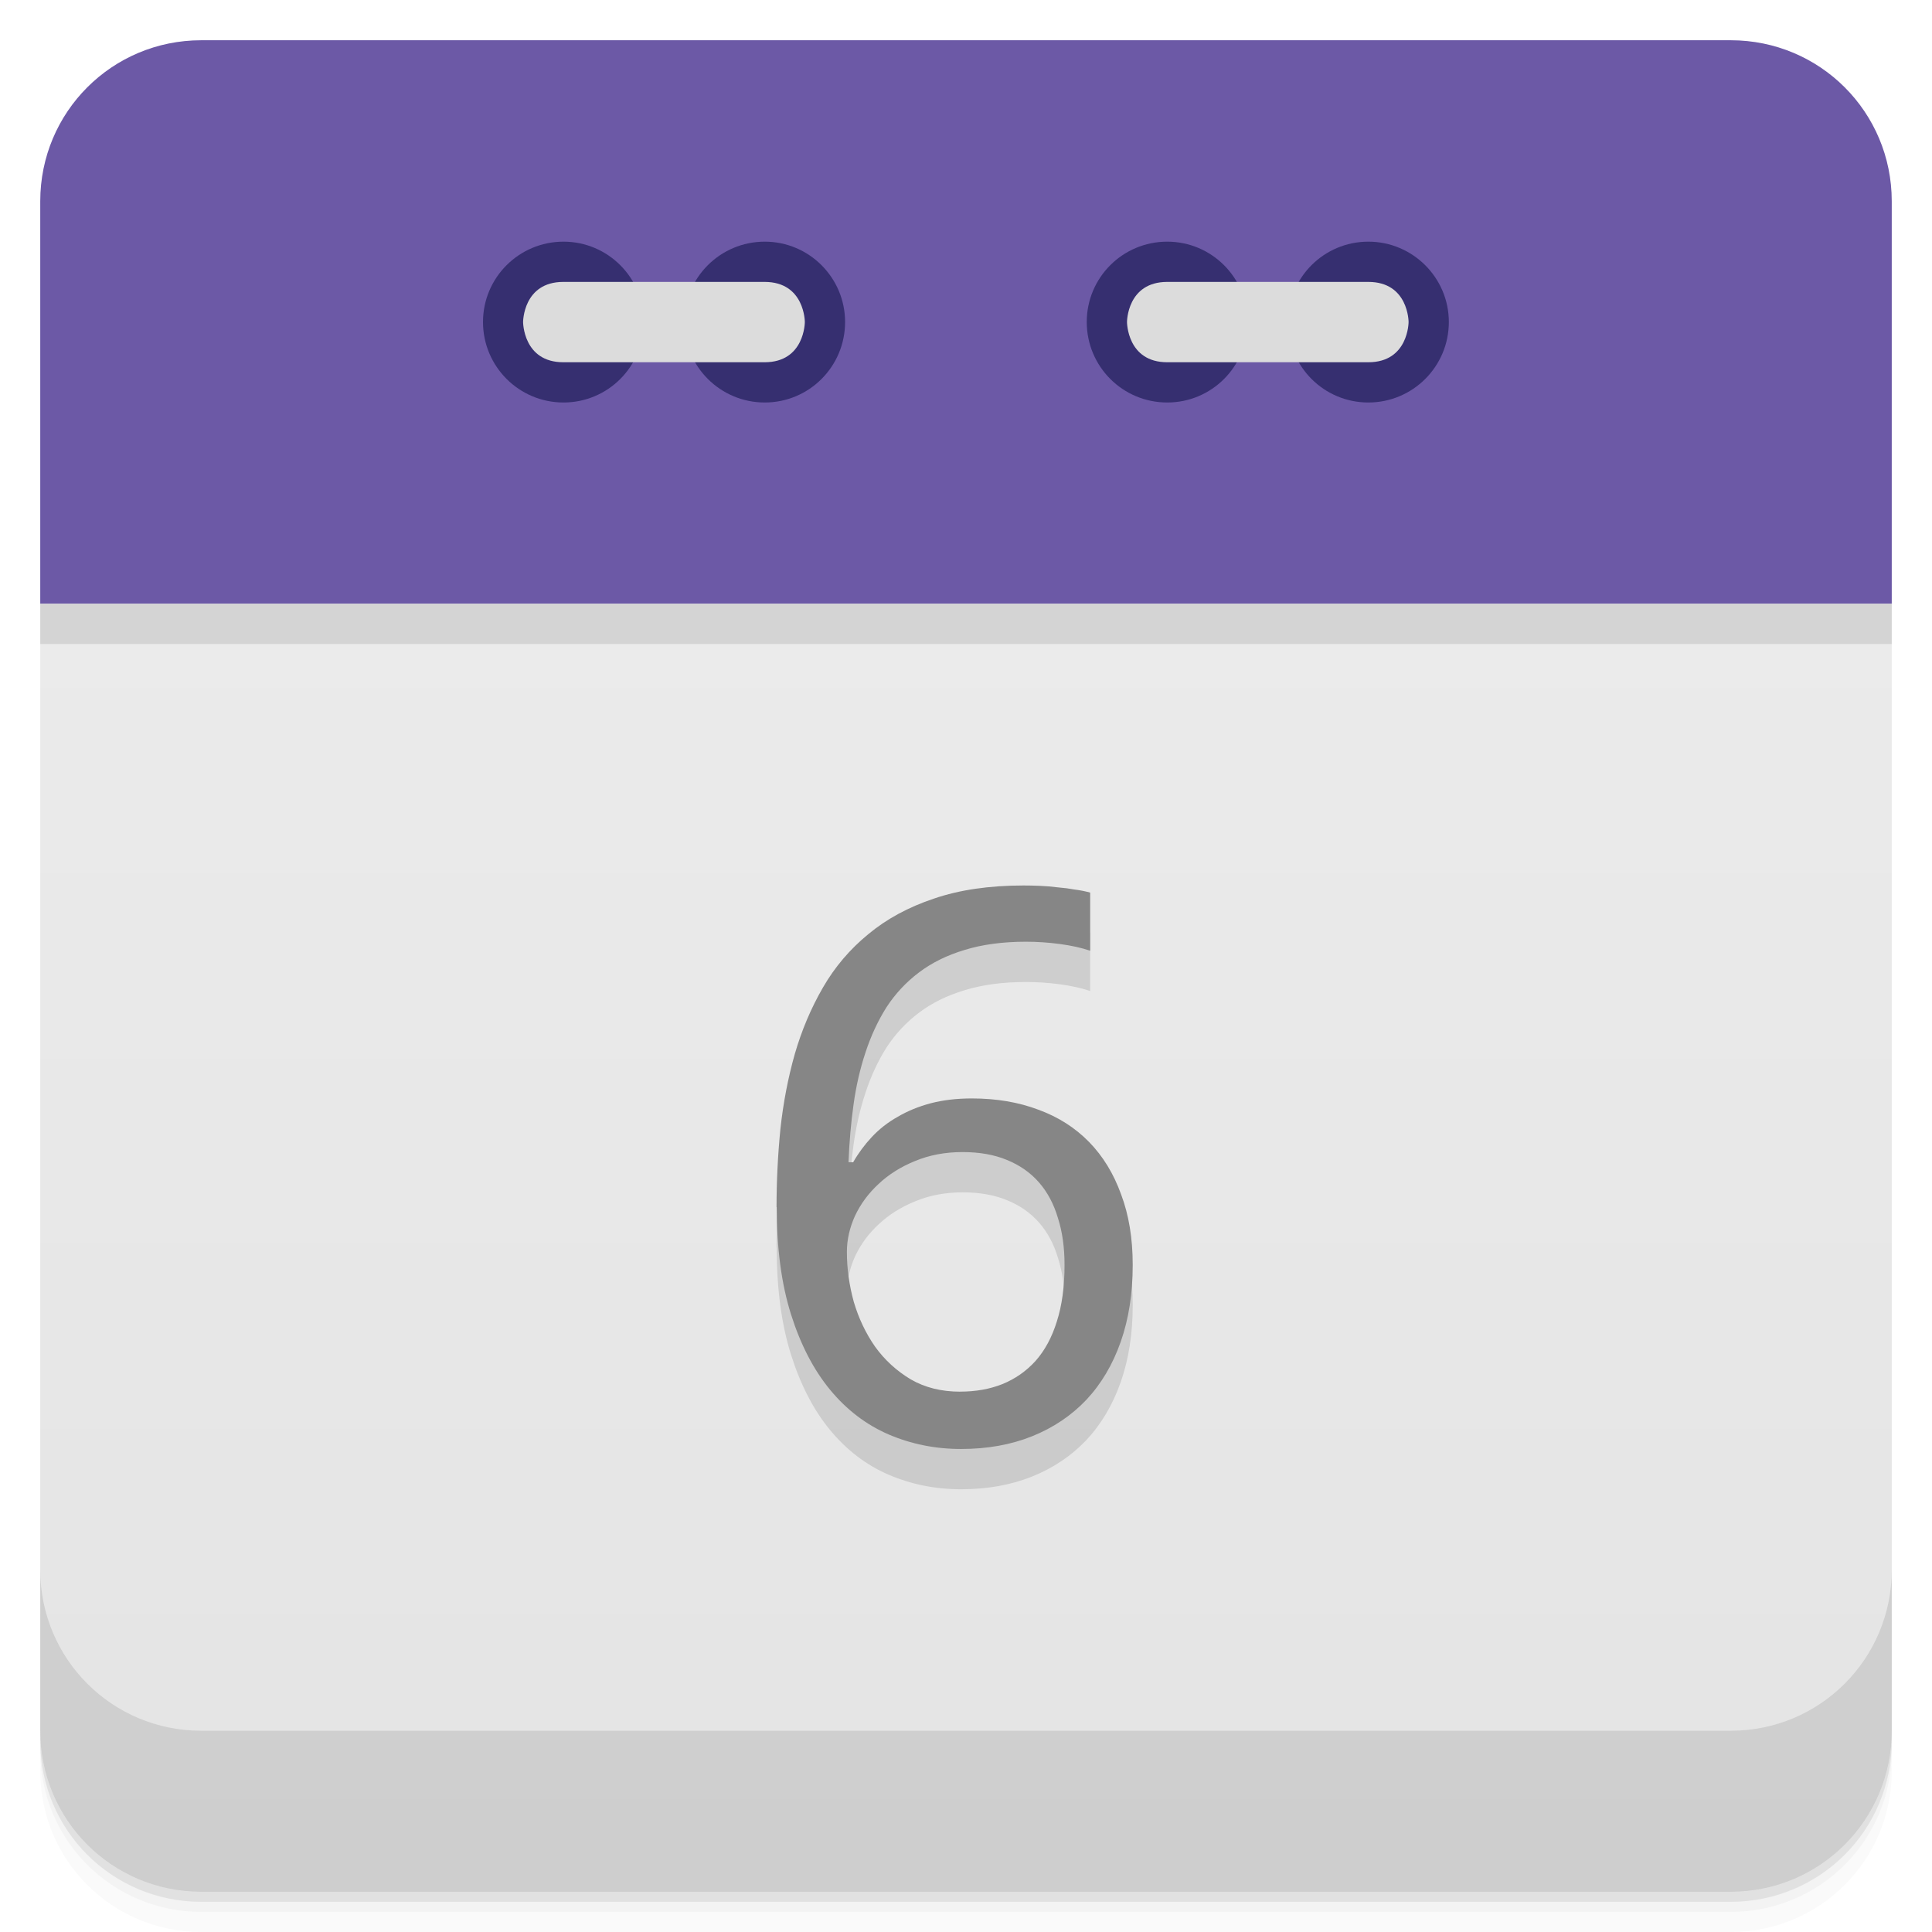
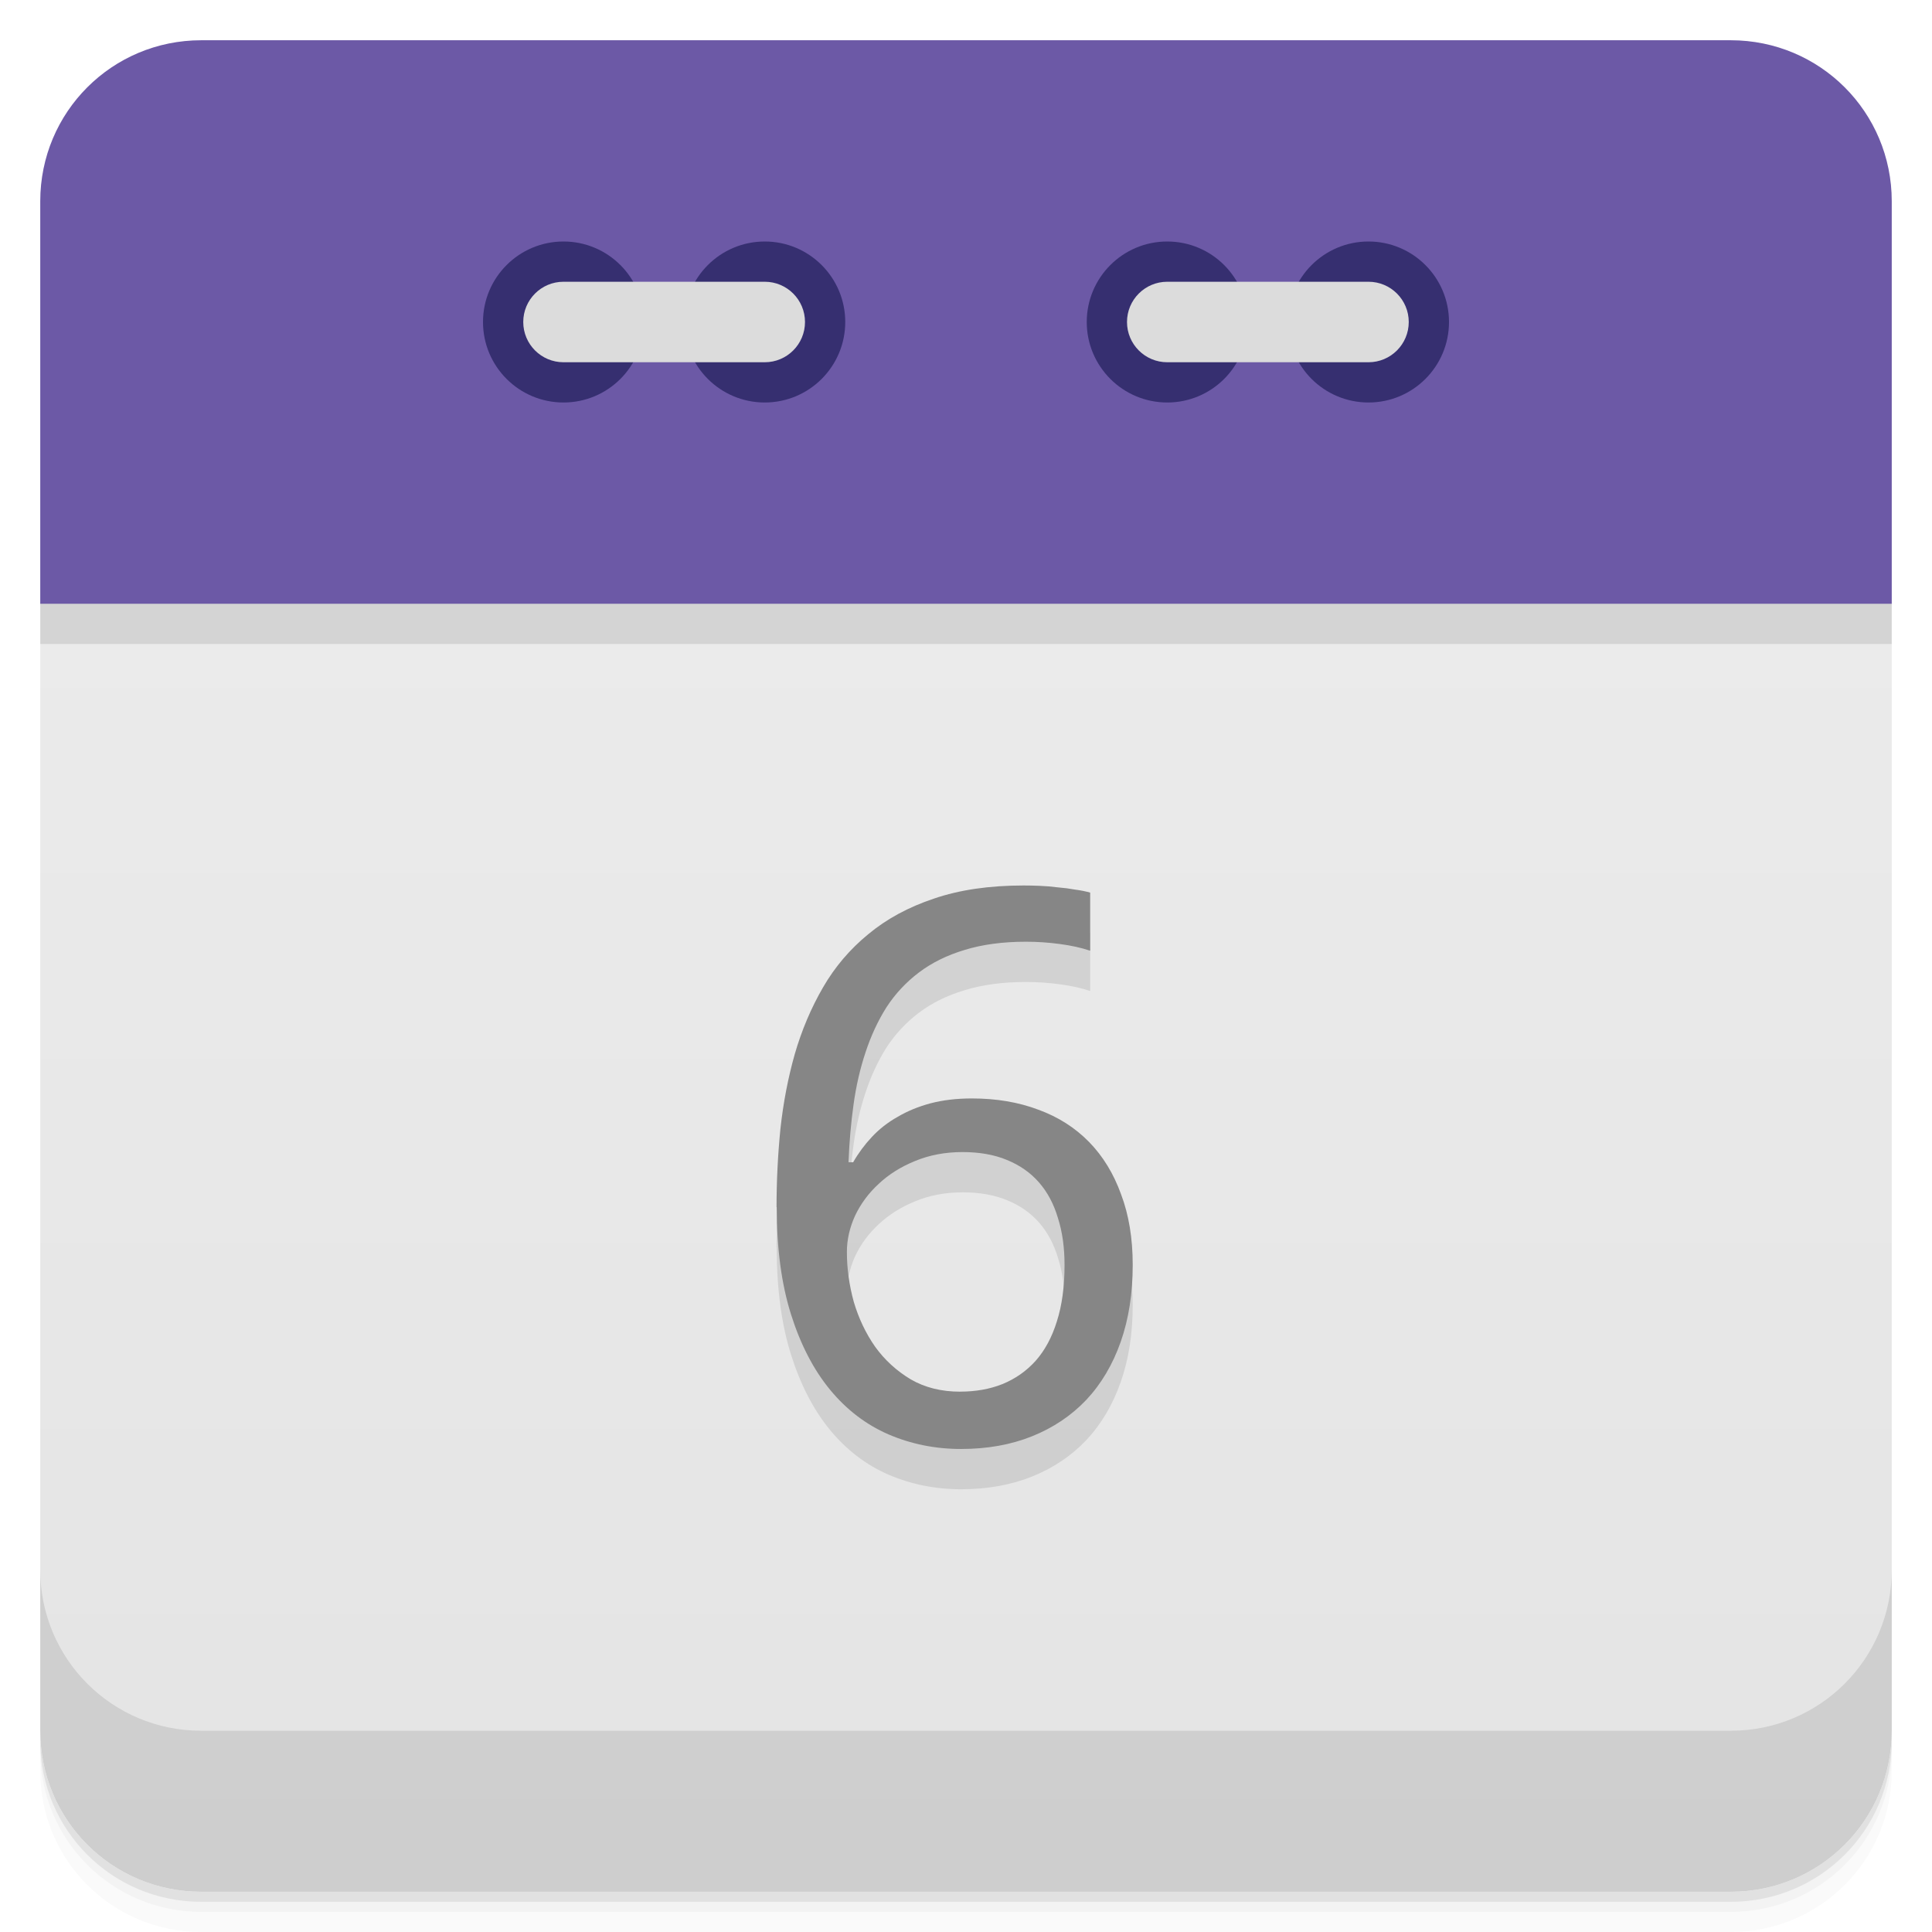
- <svg xmlns="http://www.w3.org/2000/svg" width="48" height="48" version="1.1" viewBox="0 0 48 48">
+ <svg xmlns="http://www.w3.org/2000/svg" version="1.1" viewBox="0 0 48 48">
  <defs>
-     <linearGradient id="linearGradient3189" x1="1" x2="47" gradientTransform="rotate(-90 24 24)" gradientUnits="userSpaceOnUse">
+     <linearGradient id="linearGradient873" x2="0" y1="47" y2="1" gradientUnits="userSpaceOnUse">
      <stop style="stop-color:#e4e4e4" offset="0" />
      <stop style="stop-color:#eee" offset="1" />
    </linearGradient>
  </defs>
-   <path d="m5 1c-2.216 0-4 1.784-4 4v10h46v-10c0-2.216-1.784-4-4-4z" style="fill-rule:evenodd;fill:#6c59a6" />
-   <path d="m1 15v28c0 2.216 1.784 4 4 4h38c2.216 0 4-1.784 4-4v-28z" style="fill:url(#linearGradient3189)" />
-   <path d="m1 15v1h46v-1z" style="fill-rule:evenodd;opacity:.1" />
  <path d="m1 43v0.25c0 2.216 1.784 4 4 4h38c2.216 0 4-1.784 4-4v-0.25c0 2.216-1.784 4-4 4h-38c-2.216 0-4-1.784-4-4zm0 0.5v0.5c0 2.216 1.784 4 4 4h38c2.216 0 4-1.784 4-4v-0.5c0 2.216-1.784 4-4 4h-38c-2.216 0-4-1.784-4-4z" style="opacity:.02" />
  <path d="m1 43.25v0.25c0 2.216 1.784 4 4 4h38c2.216 0 4-1.784 4-4v-0.25c0 2.216-1.784 4-4 4h-38c-2.216 0-4-1.784-4-4z" style="opacity:.05" />
  <path d="m1 43v0.25c0 2.216 1.784 4 4 4h38c2.216 0 4-1.784 4-4v-0.25c0 2.216-1.784 4-4 4h-38c-2.216 0-4-1.784-4-4z" style="opacity:.1" />
-   <g transform="translate(0,-1004.4)">
-     <path d="m1 1043.4v4c0 2.216 1.784 4 4 4h38c2.216 0 4-1.784 4-4v-4c0 2.216-1.784 4-4 4h-38c-2.216 0-4-1.784-4-4z" style="opacity:.1" />
-   </g>
-   <g transform="translate(55.501,3.5)">
-     <g transform="translate(1,1)" />
-   </g>
-   <path d="m30.996 8c0 1.105-0.891 2-1.996 2-1.109 0-2-0.895-2-2 0-1.102 0.891-1.996 2-1.996 1.105 0 1.996 0.898 1.996 1.996" style="fill:#362f70" />
-   <path d="m35.996 8c0 1.105-0.895 2-2 2s-1.996-0.895-1.996-2c0-1.102 0.891-1.996 1.996-1.996s2 0.898 2 1.996" style="fill:#362f70" />
-   <path d="m33.996 9c1 0 1-1 1-1s0-0.996-1-0.996h-4.996c-1 0-1 0.996-1 0.996s0 1 1 1m4.996 0" style="fill:#dcdcdc" />
-   <path d="m15.996 8c0 1.105-0.891 2-1.996 2s-2-0.895-2-2c0-1.102 0.895-1.996 2-1.996s1.996 0.898 1.996 1.996" style="fill:#362f70" />
-   <path d="m20.996 8c0 1.105-0.891 2-1.996 2s-2-0.895-2-2c0-1.102 0.895-1.996 2-1.996s1.996 0.898 1.996 1.996" style="fill:#362f70" />
-   <path d="m13.996 9c-1 0-1-1-1-1s0-0.996 1-0.996h5c1 0 1 0.996 1 0.996s0 1-1 1m-5 0" style="fill:#dcdcdc" />
-   <g transform="matrix(1.0155 0 0 .98474 -1.0007 -1.0001)" style="opacity:.12">
+   <path d="m24 13.5c-11 0-22 0.5-23 1.5v28c0 2.216 1.784 4 4 4h38c2.216 0 4-1.784 4-4v-28c-1-1-12-1.5-23-1.5z" style="fill:url(#linearGradient873)" />
+   <path d="m1 16h46v-1c-2-2-44-2-46 0z" style="opacity:.1" />
+   <path d="m5 1c-2.216 0-4 1.784-4 4v10h46v-10c0-2.216-1.784-4-4-4h-38z" style="fill:#6c59a6" />
+   <path d="m1 39v4c0 2.216 1.784 4 4 4h38c2.216 0 4-1.784 4-4v-4c0 2.216-1.784 4-4 4h-38c-2.216 0-4-1.784-4-4z" style="opacity:.1" />
+   <circle cx="14" cy="8" r="2" style="fill:#362f70" />
+   <circle cx="19" cy="8" r="2" style="fill:#362f70" />
+   <rect x="13" y="7" width="7" height="2" rx="1" style="fill:#dcdcdc" />
+   <circle cx="29" cy="8" r="2" style="fill:#362f70" />
+   <circle cx="34" cy="8" r="2" style="fill:#362f70" />
+   <rect x="28" y="7" width="7" height="2" rx="1" style="fill:#dcdcdc" />
+   <g transform="matrix(1.0155 0 0 .98474 -1.0007 -1.0001)" style="opacity:.10">
    <path d="m19.984 32.488q0-0.993 0.095-1.977 0.104-0.984 0.35-1.882 0.255-0.908 0.691-1.684 0.435-0.776 1.107-1.343 0.672-0.577 1.608-0.899 0.936-0.331 2.195-0.331 0.18 0 0.397 9e-3 0.218 9e-3 0.435 0.038 0.227 0.019 0.426 0.057 0.208 0.028 0.369 0.076v1.466q-0.331-0.114-0.747-0.17-0.416-0.057-0.823-0.057-0.851 0-1.504 0.208-0.643 0.199-1.116 0.568t-0.795 0.88q-0.312 0.511-0.511 1.135-0.199 0.615-0.293 1.315-0.095 0.7-0.123 1.457h0.114q0.189-0.341 0.454-0.634 0.274-0.303 0.634-0.511 0.359-0.218 0.804-0.341 0.454-0.123 1.012-0.123 0.899 0 1.627 0.284 0.728 0.274 1.239 0.813t0.785 1.324q0.284 0.776 0.284 1.778 0 1.078-0.293 1.939t-0.842 1.466q-0.549 0.596-1.324 0.918-0.776 0.322-1.74 0.322-0.946 0-1.778-0.369-0.823-0.369-1.428-1.126t-0.955-1.901q-0.35-1.145-0.35-2.705m4.493 4.654q0.568 0 1.031-0.189 0.473-0.199 0.813-0.586 0.341-0.397 0.52-0.993 0.189-0.605 0.189-1.428 0-0.662-0.161-1.182-0.151-0.53-0.463-0.899t-0.785-0.568q-0.463-0.199-1.088-0.199-0.634 0-1.163 0.227-0.52 0.218-0.889 0.577-0.369 0.35-0.577 0.804-0.199 0.454-0.199 0.908 0 0.634 0.17 1.268 0.18 0.624 0.52 1.126 0.35 0.501 0.87 0.823 0.52 0.312 1.211 0.312z" />
  </g>
  <g transform="matrix(1.0155 0 0 .98474 -.0004484 -1.0001)" style="fill:#868686">
    <path d="m18.999 31.472q0-0.993 0.095-1.977 0.104-0.984 0.35-1.882 0.255-0.908 0.691-1.684 0.435-0.776 1.107-1.343 0.672-0.577 1.608-0.899 0.936-0.331 2.195-0.331 0.18 0 0.397 9e-3 0.218 9e-3 0.435 0.038 0.227 0.019 0.426 0.057 0.208 0.028 0.369 0.076v1.466q-0.331-0.114-0.747-0.17-0.416-0.057-0.823-0.057-0.851 0-1.504 0.208-0.643 0.199-1.116 0.568t-0.795 0.88q-0.312 0.511-0.511 1.135-0.199 0.615-0.293 1.315-0.095 0.7-0.123 1.457h0.114q0.189-0.341 0.454-0.634 0.274-0.303 0.634-0.511 0.359-0.218 0.804-0.341 0.454-0.123 1.012-0.123 0.899 0 1.627 0.284 0.728 0.274 1.239 0.813t0.785 1.324q0.284 0.776 0.284 1.778 0 1.078-0.293 1.939t-0.842 1.466q-0.549 0.596-1.324 0.918-0.776 0.322-1.74 0.322-0.946 0-1.778-0.369-0.823-0.369-1.428-1.126t-0.955-1.901q-0.35-1.145-0.35-2.705zm4.493 4.654q0.568 0 1.031-0.189 0.473-0.199 0.813-0.586 0.341-0.397 0.52-0.993 0.189-0.605 0.189-1.428 0-0.662-0.161-1.182-0.151-0.53-0.463-0.899t-0.785-0.568q-0.463-0.199-1.088-0.199-0.634 0-1.163 0.227-0.52 0.218-0.889 0.577-0.369 0.35-0.577 0.804-0.199 0.454-0.199 0.908 0 0.634 0.17 1.268 0.18 0.624 0.52 1.126 0.35 0.501 0.87 0.823 0.52 0.312 1.211 0.312z" />
  </g>
</svg>
